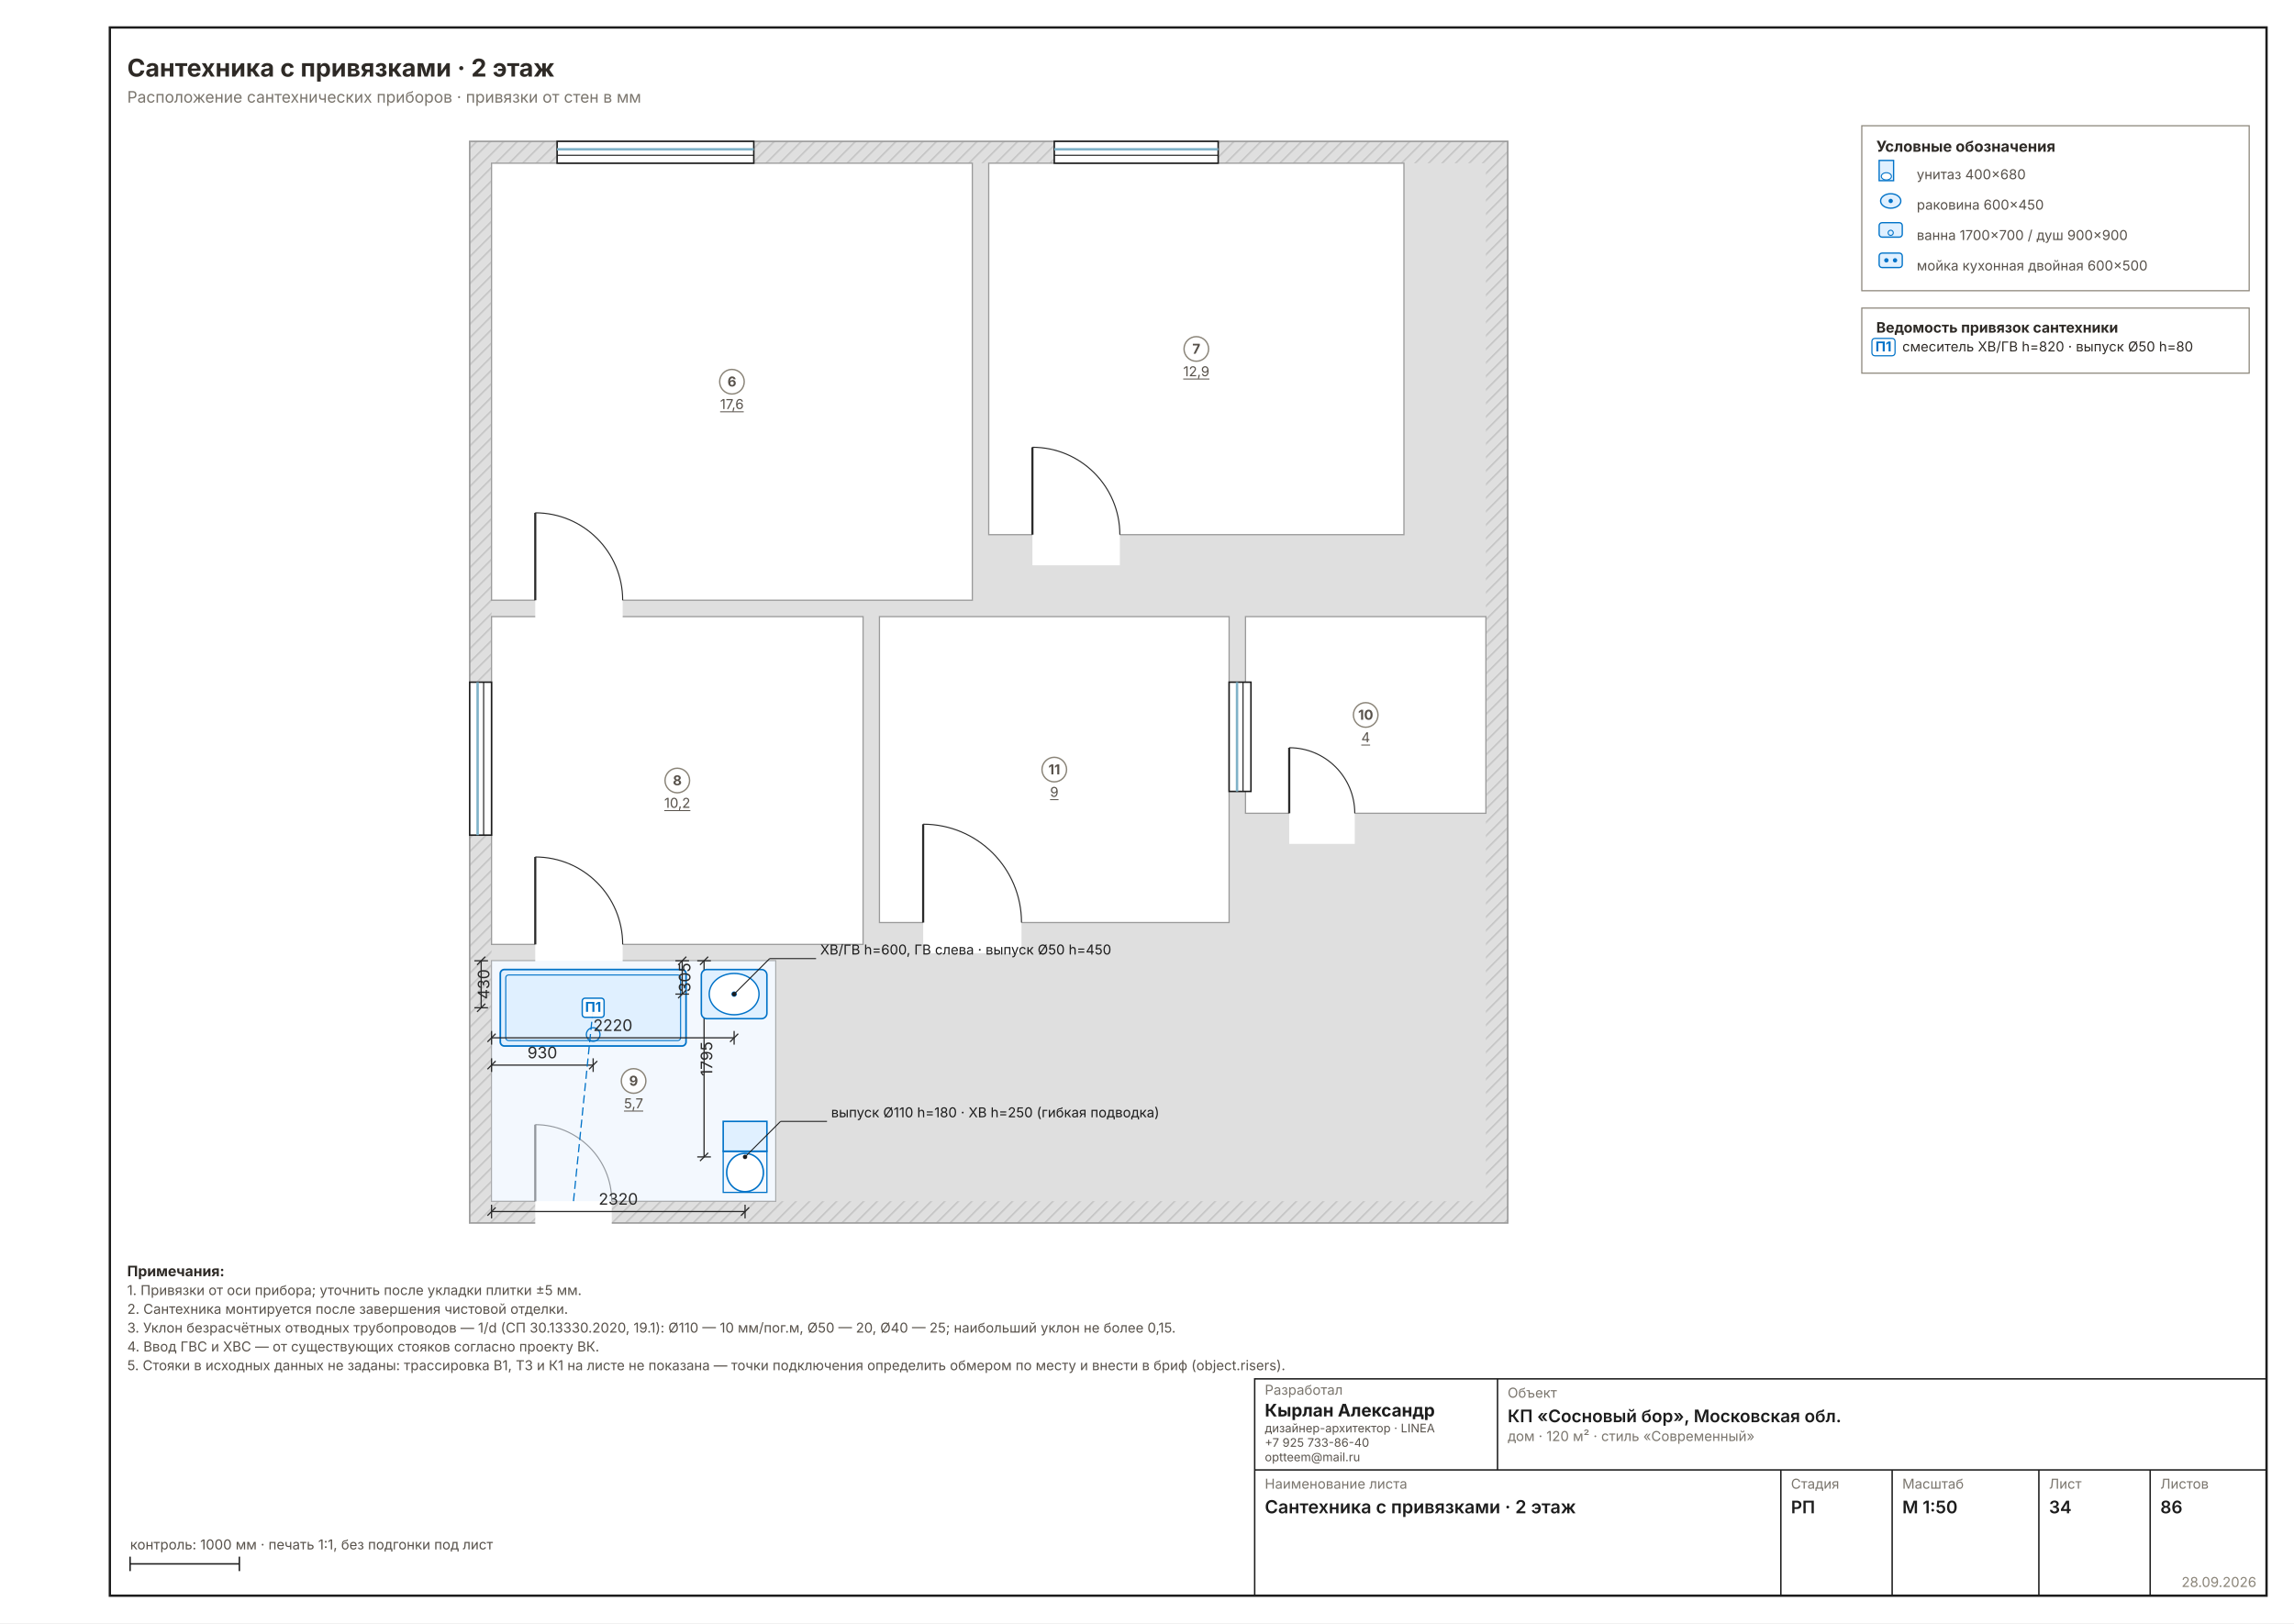
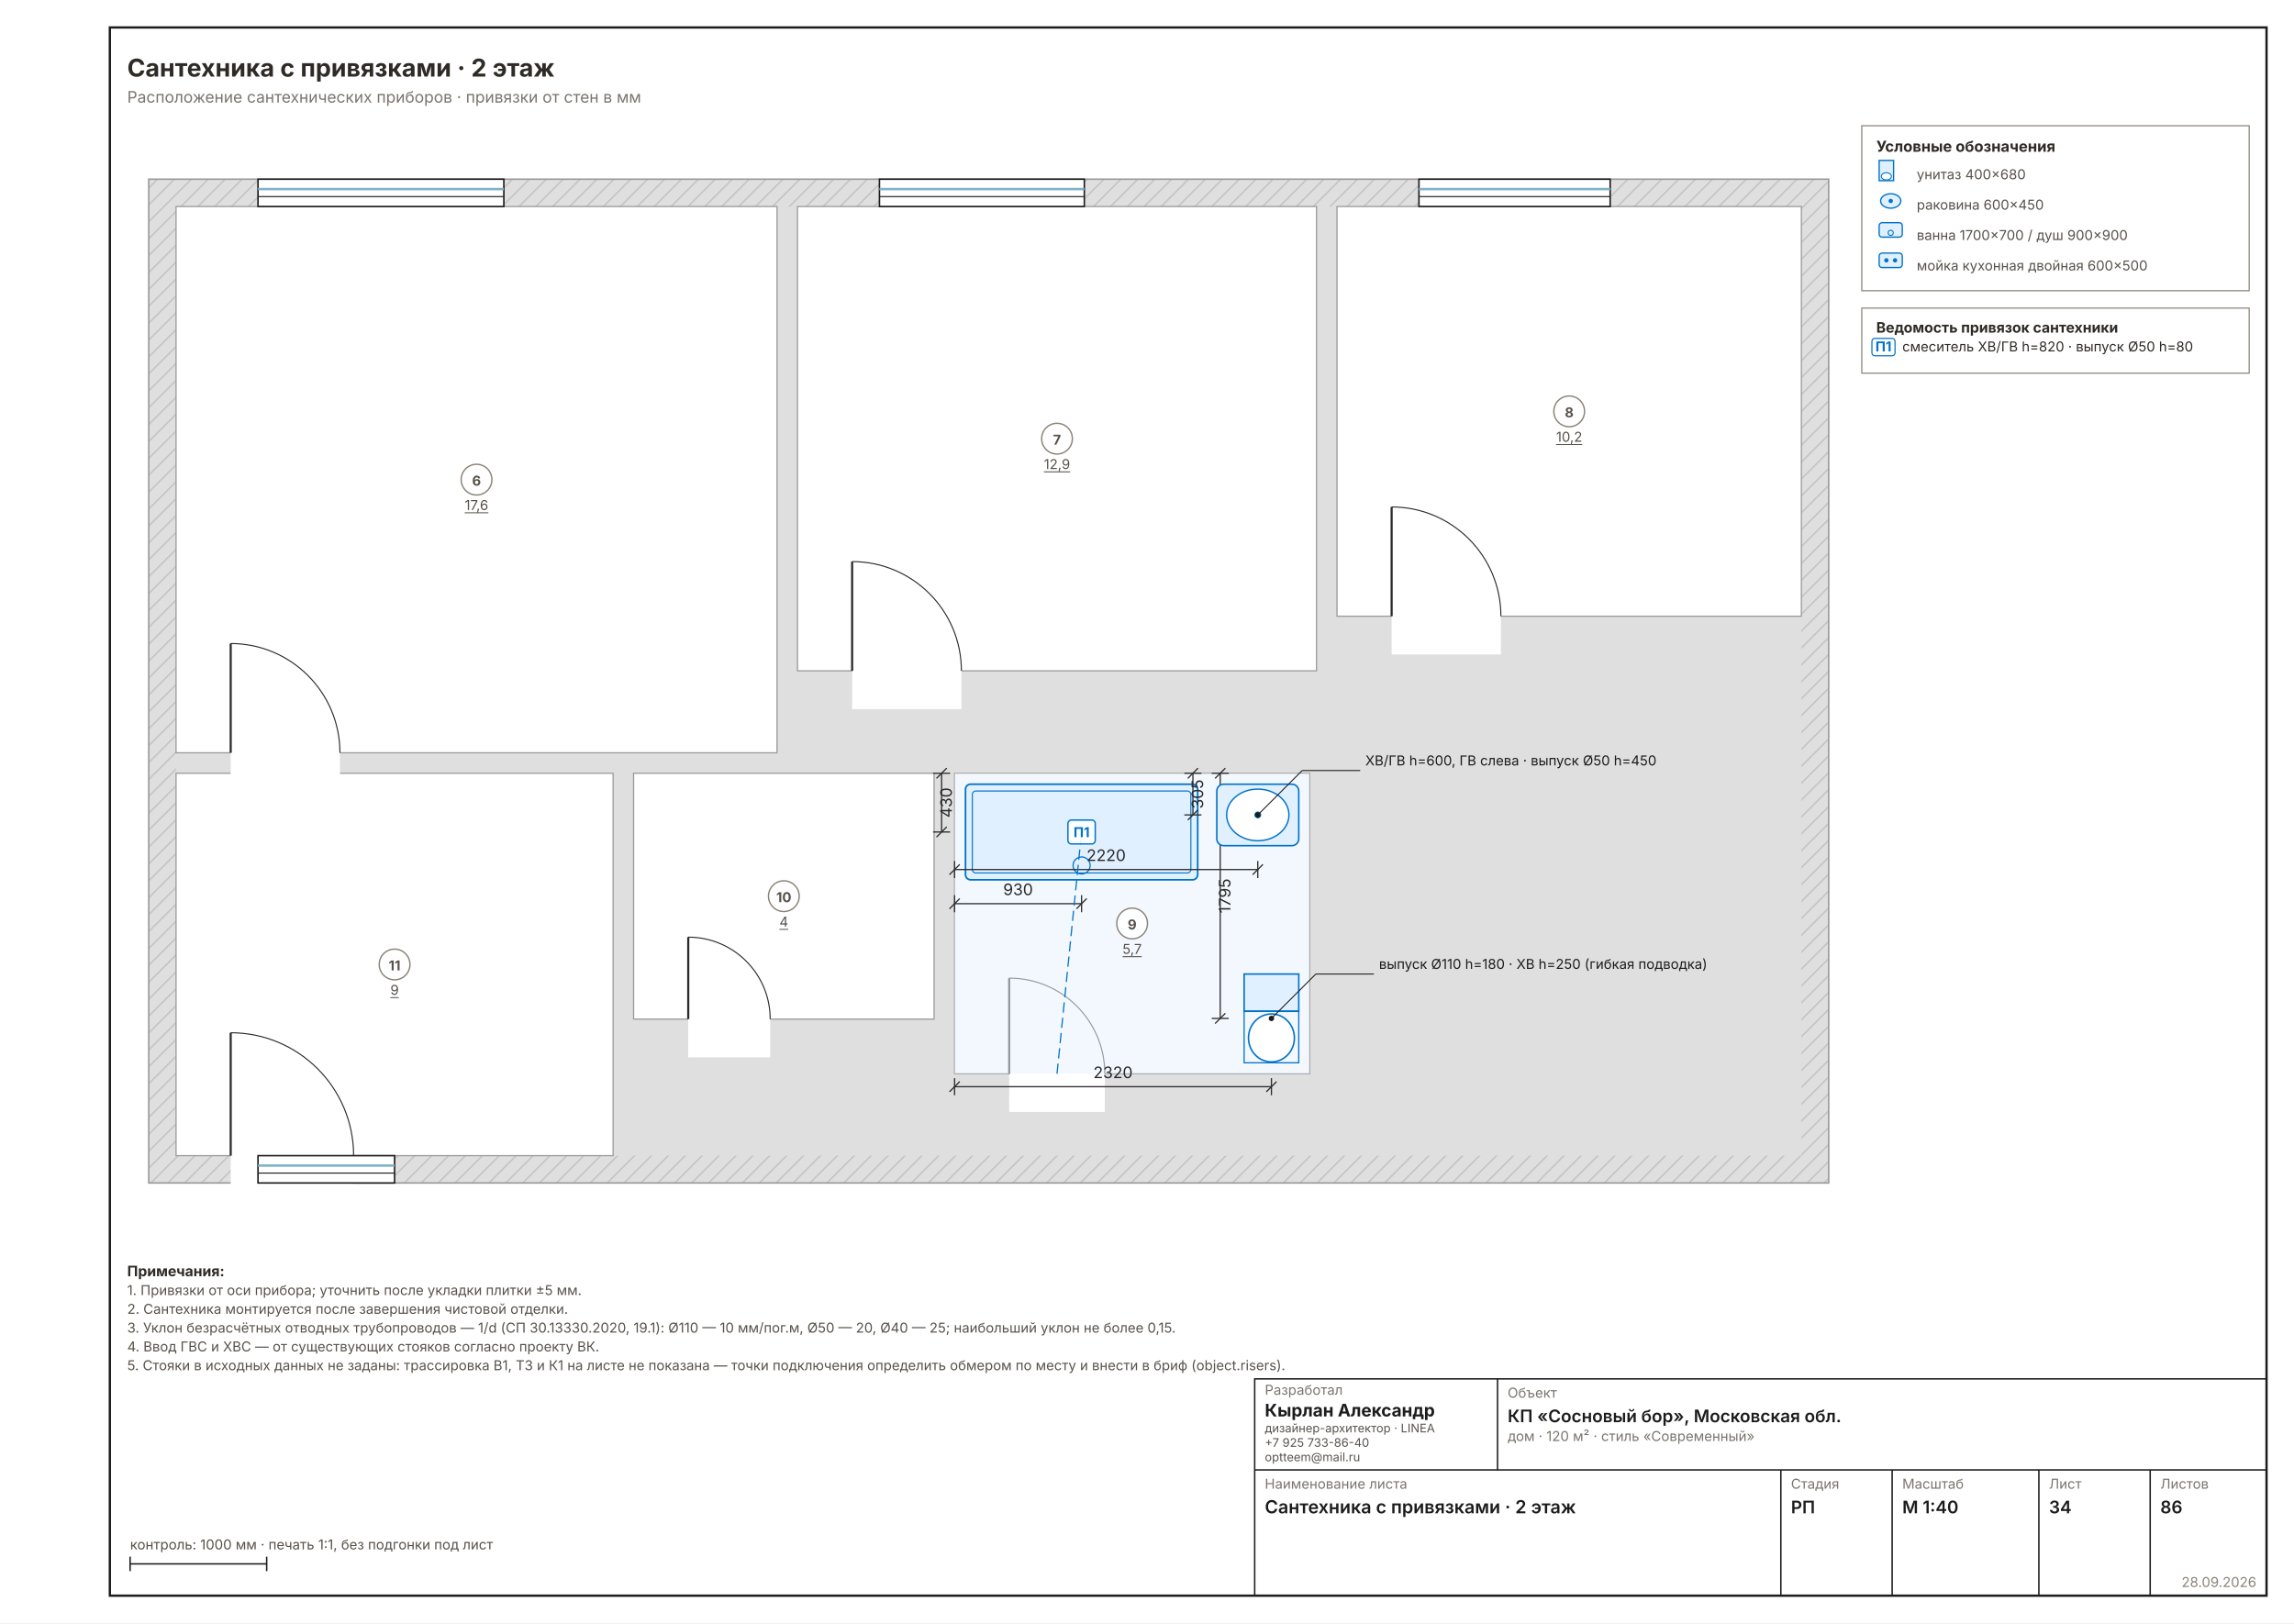
- <svg xmlns="http://www.w3.org/2000/svg" width="1587" height="1123" viewBox="0 0 1587 1123" font-family="Inter, &quot;Helvetica Neue&quot;, Arial, sans-serif" data-sheet="plumbing" data-scale="1:50">
+ <svg xmlns="http://www.w3.org/2000/svg" width="1587" height="1123" viewBox="0 0 1587 1123" font-family="Inter, &quot;Helvetica Neue&quot;, Arial, sans-serif" data-sheet="plumbing" data-scale="1:40">
  <rect width="1587" height="1123" fill="#FFFFFF" />
  <rect x="76" y="19" width="1492" height="1085" fill="none" stroke="#1C1C1C" stroke-width="1.6" />
-   <g transform="translate(258.795 27.87332) scale(0.9449)">
+   <g transform="translate(20.2218 36.57568) scale(1.1811)">
    <defs>
      <pattern id="wh34" width="7" height="7" patternUnits="userSpaceOnUse" patternTransform="rotate(45)">
        <rect width="7" height="7" fill="#DFDFDF" />
-         <line x1="0" y1="0" x2="0" y2="7" stroke="#C4C4C4" stroke-width="2.22" />
+         <line x1="0" y1="0" x2="0" y2="7" stroke="#C4C4C4" stroke-width="1.78" />
      </pattern>
    </defs>
-     <rect x="70" y="74" width="760" height="792" fill="url(#wh34)" stroke="#9A9A9A" stroke-width="1.11" />
-     <rect x="86" y="90" width="728" height="760" fill="#DFDFDF" />
-     <rect x="86" y="90" width="352" height="320" fill="#FFFFFF" stroke="#9A9A9A" stroke-width="0.89" />
-     <rect x="450" y="90" width="304" height="272" fill="#FFFFFF" stroke="#9A9A9A" stroke-width="0.89" />
-     <rect x="86" y="422" width="272" height="240" fill="#FFFFFF" stroke="#9A9A9A" stroke-width="0.89" />
-     <rect x="86" y="674" width="208" height="176" fill="#FFFFFF" stroke="#9A9A9A" stroke-width="0.89" />
-     <rect x="638" y="422" width="176" height="144" fill="#FFFFFF" stroke="#9A9A9A" stroke-width="0.89" />
-     <rect x="370" y="422" width="256" height="224" fill="#FFFFFF" stroke="#9A9A9A" stroke-width="0.89" />
+     <rect x="70" y="74" width="984" height="588" fill="url(#wh34)" stroke="#9A9A9A" stroke-width="0.89" />
+     <rect x="86" y="90" width="952" height="556" fill="#DFDFDF" />
+     <rect x="86" y="90" width="352" height="320" fill="#FFFFFF" stroke="#9A9A9A" stroke-width="0.71" />
+     <rect x="450" y="90" width="304" height="272" fill="#FFFFFF" stroke="#9A9A9A" stroke-width="0.71" />
+     <rect x="766" y="90" width="272" height="240" fill="#FFFFFF" stroke="#9A9A9A" stroke-width="0.71" />
+     <rect x="542" y="422" width="208" height="176" fill="#FFFFFF" stroke="#9A9A9A" stroke-width="0.71" />
+     <rect x="354" y="422" width="176" height="144" fill="#FFFFFF" stroke="#9A9A9A" stroke-width="0.71" />
+     <rect x="86" y="422" width="256" height="224" fill="#FFFFFF" stroke="#9A9A9A" stroke-width="0.71" />
    <rect x="118" y="406.8" width="64" height="25.6" fill="#FFFFFF" />
-     <line x1="118" y1="410" x2="118" y2="346" stroke="#2A2A2A" stroke-width="1.56" />
-     <path d="M 182 410 A 64 64 0 0 0 118 346" fill="none" stroke="#2A2A2A" stroke-width="0.78" />
+     <line x1="118" y1="410" x2="118" y2="346" stroke="#2A2A2A" stroke-width="1.24" />
+     <path d="M 182 410 A 64 64 0 0 0 118 346" fill="none" stroke="#2A2A2A" stroke-width="0.62" />
    <rect x="482" y="358.8" width="64" height="25.6" fill="#FFFFFF" />
-     <line x1="482" y1="362" x2="482" y2="298" stroke="#2A2A2A" stroke-width="1.56" />
-     <path d="M 546 362 A 64 64 0 0 0 482 298" fill="none" stroke="#2A2A2A" stroke-width="0.78" />
-     <rect x="118" y="658.8" width="64" height="25.6" fill="#FFFFFF" />
-     <line x1="118" y1="662" x2="118" y2="598" stroke="#2A2A2A" stroke-width="1.56" />
-     <path d="M 182 662 A 64 64 0 0 0 118 598" fill="none" stroke="#2A2A2A" stroke-width="0.78" />
-     <rect x="118" y="846.8" width="56" height="25.6" fill="#FFFFFF" />
-     <line x1="118" y1="850" x2="118" y2="794" stroke="#2A2A2A" stroke-width="1.56" />
-     <path d="M 174 850 A 56 56 0 0 0 118 794" fill="none" stroke="#2A2A2A" stroke-width="0.78" />
-     <rect x="670" y="562.8" width="48" height="25.6" fill="#FFFFFF" />
-     <line x1="670" y1="566" x2="670" y2="518" stroke="#2A2A2A" stroke-width="1.56" />
-     <path d="M 718 566 A 48 48 0 0 0 670 518" fill="none" stroke="#2A2A2A" stroke-width="0.78" />
-     <rect x="402" y="642.8" width="72" height="25.6" fill="#FFFFFF" />
-     <line x1="402" y1="646" x2="402" y2="574" stroke="#2A2A2A" stroke-width="1.56" />
-     <path d="M 474 646 A 72 72 0 0 0 402 574" fill="none" stroke="#2A2A2A" stroke-width="0.78" />
-     <rect x="134" y="74" width="144" height="16" fill="#FFFFFF" stroke="#1C1C1C" stroke-width="1.11" />
-     <line x1="134" y1="79.8" x2="278" y2="79.8" stroke="#7FB2C8" stroke-width="1.78" />
-     <line x1="134" y1="84.2" x2="278" y2="84.2" stroke="#1C1C1C" stroke-width="0.78" />
-     <rect x="498" y="74" width="120" height="16" fill="#FFFFFF" stroke="#1C1C1C" stroke-width="1.11" />
-     <line x1="498" y1="79.8" x2="618" y2="79.8" stroke="#7FB2C8" stroke-width="1.78" />
-     <line x1="498" y1="84.2" x2="618" y2="84.2" stroke="#1C1C1C" stroke-width="0.78" />
-     <rect x="70" y="470" width="16" height="112" fill="#FFFFFF" stroke="#1C1C1C" stroke-width="1.11" />
-     <line x1="75.8" y1="470" x2="75.8" y2="582" stroke="#7FB2C8" stroke-width="1.78" />
-     <line x1="80.2" y1="470" x2="80.2" y2="582" stroke="#1C1C1C" stroke-width="0.78" />
-     <rect x="626" y="470" width="16" height="80" fill="#FFFFFF" stroke="#1C1C1C" stroke-width="1.11" />
-     <line x1="631.8" y1="470" x2="631.8" y2="550" stroke="#7FB2C8" stroke-width="1.78" />
-     <line x1="636.2" y1="470" x2="636.2" y2="550" stroke="#1C1C1C" stroke-width="0.78" />
-     <rect x="86" y="674" width="208" height="176" fill="#E8F2FC" fill-opacity="0.55" stroke="none" />
-     <rect x="92.4" y="680.4" width="136" height="56" fill="#E0F0FF" stroke="#0072C8" stroke-width="1.22" rx="3" />
-     <rect x="96.4" y="684.4" width="128" height="48" fill="none" stroke="#0072C8" stroke-width="0.78" rx="2" />
-     <circle cx="160.4" cy="728" r="5" fill="none" stroke="#0072C8" stroke-width="0.89" />
-     <g data-el="dim" stroke="#2A2A2A" stroke-width="0.89" fill="none">
-       <line x1="86" y1="750.4" x2="160.4" y2="750.4" />
-       <line x1="86" y1="745.4" x2="86" y2="755.4" />
-       <line x1="160.4" y1="745.4" x2="160.4" y2="755.4" />
-       <line x1="83" y1="753.4" x2="89" y2="747.4" />
-       <line x1="157.4" y1="753.4" x2="163.4" y2="747.4" />
-     </g>
-     <text x="123.2" y="745.4" font-size="11.67" fill="#2A2A2A" text-anchor="middle">930</text>
-     <g data-el="dim" stroke="#2A2A2A" stroke-width="0.89" fill="none">
-       <line x1="78.4" y1="674" x2="78.4" y2="708.4" />
-       <line x1="73.4" y1="674" x2="83.4" y2="674" />
-       <line x1="73.4" y1="708.4" x2="83.4" y2="708.4" />
-       <line x1="75.4" y1="677" x2="81.4" y2="671" />
-       <line x1="75.4" y1="711.4" x2="81.4" y2="705.4" />
-     </g>
-     <text x="84.4" y="691.2" font-size="11.67" fill="#2A2A2A" transform="rotate(-90 84.4 691.2)" text-anchor="middle">430</text>
-     <rect x="255.6" y="791.6" width="32" height="21.84" fill="#E0F0FF" stroke="#0072C8" stroke-width="1.11" />
-     <line x1="255.6" y1="813.44" x2="287.6" y2="813.44" stroke="#0072C8" stroke-width="1.00" />
-     <rect x="255.6" y="813.44" width="32" height="30.16" fill="none" stroke="#0072C8" stroke-width="0.89" />
-     <ellipse cx="271.6" cy="829.04" rx="13.44" ry="14.04" fill="#FFF" stroke="#0072C8" stroke-width="1.11" />
-     <g data-el="dim" stroke="#2A2A2A" stroke-width="0.89" fill="none">
-       <line x1="86" y1="857.6" x2="271.6" y2="857.6" />
-       <line x1="86" y1="852.6" x2="86" y2="862.6" />
-       <line x1="271.6" y1="852.6" x2="271.6" y2="862.6" />
-       <line x1="83" y1="860.6" x2="89" y2="854.6" />
-       <line x1="268.6" y1="860.6" x2="274.6" y2="854.6" />
-     </g>
-     <text x="178.8" y="852.6" font-size="11.67" fill="#2A2A2A" text-anchor="middle">2320</text>
-     <g data-el="dim" stroke="#2A2A2A" stroke-width="0.89" fill="none">
-       <line x1="241.6" y1="674" x2="241.6" y2="817.6" />
-       <line x1="236.6" y1="674" x2="246.6" y2="674" />
-       <line x1="236.6" y1="817.6" x2="246.6" y2="817.6" />
-       <line x1="238.6" y1="677" x2="244.6" y2="671" />
-       <line x1="238.6" y1="820.6" x2="244.6" y2="814.6" />
-     </g>
-     <text x="247.6" y="745.8" font-size="11.67" fill="#2A2A2A" transform="rotate(-90 247.6 745.8)" text-anchor="middle">1795</text>
-     <rect x="239.6" y="680.4" width="48" height="36" fill="#E0F0FF" stroke="#0072C8" stroke-width="1.11" rx="4" />
-     <ellipse cx="263.6" cy="698.4" rx="18.24" ry="15.12" fill="#FFF" stroke="#0072C8" stroke-width="1.00" />
-     <circle cx="263.6" cy="698.4" r="2" fill="#0072C8" />
-     <g data-el="dim" stroke="#2A2A2A" stroke-width="0.89" fill="none">
-       <line x1="86" y1="730.4" x2="263.6" y2="730.4" />
-       <line x1="86" y1="725.4" x2="86" y2="735.4" />
-       <line x1="263.6" y1="725.4" x2="263.6" y2="735.4" />
-       <line x1="83" y1="733.4" x2="89" y2="727.4" />
-       <line x1="260.6" y1="733.4" x2="266.6" y2="727.4" />
-     </g>
-     <text x="174.8" y="725.4" font-size="11.67" fill="#2A2A2A" text-anchor="middle">2220</text>
-     <g data-el="dim" stroke="#2A2A2A" stroke-width="0.89" fill="none">
-       <line x1="225.6" y1="674" x2="225.6" y2="698.4" />
-       <line x1="220.6" y1="674" x2="230.6" y2="674" />
-       <line x1="220.6" y1="698.4" x2="230.6" y2="698.4" />
-       <line x1="222.6" y1="677" x2="228.6" y2="671" />
-       <line x1="222.6" y1="701.4" x2="228.6" y2="695.4" />
-     </g>
-     <text x="231.6" y="686.2" font-size="11.67" fill="#2A2A2A" transform="rotate(-90 231.6 686.2)" text-anchor="middle">305</text>
-     <line x1="146" y1="850" x2="160.4" y2="708.4" stroke="#0072C8" stroke-width="0.89" stroke-dasharray="6 3" />
-     <rect x="152.4" y="701.4" width="16" height="14" rx="2" fill="#FFFFFFEE" stroke="#0072C8" stroke-width="1.00" />
-     <text x="160.4" y="711.4" font-size="10.00" font-weight="700" text-anchor="middle" fill="#0072C8">П1</text>
-     <g data-el="leader" stroke="#1C1C1C" stroke-width="0.72" fill="none">
-       <line x1="271.6" y1="817.6" x2="297.6" y2="791.6" />
-       <line x1="297.6" y1="791.6" x2="331.6" y2="791.6" />
-     </g>
-     <circle cx="271.6" cy="817.6" r="1.6" fill="#1C1C1C" stroke="none" />
-     <text x="334.6" y="788.6" font-size="10.00" fill="#1C1C1C">выпуск Ø110 h=180 · ХВ h=250 (гибкая подводка)</text>
-     <g data-el="leader" stroke="#1C1C1C" stroke-width="0.72" fill="none">
-       <line x1="263.6" y1="698.4" x2="289.6" y2="672.4" />
-       <line x1="289.6" y1="672.4" x2="323.6" y2="672.4" />
-     </g>
-     <circle cx="263.6" cy="698.4" r="1.6" fill="#1C1C1C" stroke="none" />
-     <text x="326.6" y="669.4" font-size="10.00" fill="#1C1C1C">ХВ/ГВ h=600, ГВ слева · выпуск Ø50 h=450</text>
+     <line x1="482" y1="362" x2="482" y2="298" stroke="#2A2A2A" stroke-width="1.24" />
+     <path d="M 546 362 A 64 64 0 0 0 482 298" fill="none" stroke="#2A2A2A" stroke-width="0.62" />
+     <rect x="798" y="326.8" width="64" height="25.6" fill="#FFFFFF" />
+     <line x1="798" y1="330" x2="798" y2="266" stroke="#2A2A2A" stroke-width="1.24" />
+     <path d="M 862 330 A 64 64 0 0 0 798 266" fill="none" stroke="#2A2A2A" stroke-width="0.62" />
+     <rect x="574" y="594.8" width="56" height="25.6" fill="#FFFFFF" />
+     <line x1="574" y1="598" x2="574" y2="542" stroke="#2A2A2A" stroke-width="1.24" />
+     <path d="M 630 598 A 56 56 0 0 0 574 542" fill="none" stroke="#2A2A2A" stroke-width="0.62" />
+     <rect x="386" y="562.8" width="48" height="25.6" fill="#FFFFFF" />
+     <line x1="386" y1="566" x2="386" y2="518" stroke="#2A2A2A" stroke-width="1.24" />
+     <path d="M 434 566 A 48 48 0 0 0 386 518" fill="none" stroke="#2A2A2A" stroke-width="0.62" />
+     <rect x="118" y="642.8" width="72" height="25.6" fill="#FFFFFF" />
+     <line x1="118" y1="646" x2="118" y2="574" stroke="#2A2A2A" stroke-width="1.24" />
+     <path d="M 190 646 A 72 72 0 0 0 118 574" fill="none" stroke="#2A2A2A" stroke-width="0.62" />
+     <rect x="134" y="74" width="144" height="16" fill="#FFFFFF" stroke="#1C1C1C" stroke-width="0.89" />
+     <line x1="134" y1="79.8" x2="278" y2="79.8" stroke="#7FB2C8" stroke-width="1.42" />
+     <line x1="134" y1="84.2" x2="278" y2="84.2" stroke="#1C1C1C" stroke-width="0.62" />
+     <rect x="498" y="74" width="120" height="16" fill="#FFFFFF" stroke="#1C1C1C" stroke-width="0.89" />
+     <line x1="498" y1="79.8" x2="618" y2="79.8" stroke="#7FB2C8" stroke-width="1.42" />
+     <line x1="498" y1="84.2" x2="618" y2="84.2" stroke="#1C1C1C" stroke-width="0.62" />
+     <rect x="814" y="74" width="112" height="16" fill="#FFFFFF" stroke="#1C1C1C" stroke-width="0.89" />
+     <line x1="814" y1="79.8" x2="926" y2="79.8" stroke="#7FB2C8" stroke-width="1.42" />
+     <line x1="814" y1="84.2" x2="926" y2="84.2" stroke="#1C1C1C" stroke-width="0.62" />
+     <rect x="134" y="646" width="80" height="16" fill="#FFFFFF" stroke="#1C1C1C" stroke-width="0.89" />
+     <line x1="134" y1="651.8" x2="214" y2="651.8" stroke="#7FB2C8" stroke-width="1.42" />
+     <line x1="134" y1="656.2" x2="214" y2="656.2" stroke="#1C1C1C" stroke-width="0.62" />
+     <rect x="542" y="422" width="208" height="176" fill="#E8F2FC" fill-opacity="0.55" stroke="none" />
+     <rect x="548.4" y="428.4" width="136" height="56" fill="#E0F0FF" stroke="#0072C8" stroke-width="0.98" rx="3" />
+     <rect x="552.4" y="432.4" width="128" height="48" fill="none" stroke="#0072C8" stroke-width="0.62" rx="2" />
+     <circle cx="616.4" cy="476" r="5" fill="none" stroke="#0072C8" stroke-width="0.71" />
+     <g data-el="dim" stroke="#2A2A2A" stroke-width="0.71" fill="none">
+       <line x1="542" y1="498.4" x2="616.4" y2="498.4" />
+       <line x1="542" y1="493.4" x2="542" y2="503.4" />
+       <line x1="616.4" y1="493.4" x2="616.4" y2="503.4" />
+       <line x1="539" y1="501.4" x2="545" y2="495.4" />
+       <line x1="613.4" y1="501.4" x2="619.4" y2="495.4" />
+     </g>
+     <text x="579.2" y="493.4" font-size="9.33" fill="#2A2A2A" text-anchor="middle">930</text>
+     <g data-el="dim" stroke="#2A2A2A" stroke-width="0.71" fill="none">
+       <line x1="534.4" y1="422" x2="534.4" y2="456.4" />
+       <line x1="529.4" y1="422" x2="539.4" y2="422" />
+       <line x1="529.4" y1="456.4" x2="539.4" y2="456.4" />
+       <line x1="531.4" y1="425" x2="537.4" y2="419" />
+       <line x1="531.4" y1="459.4" x2="537.4" y2="453.4" />
+     </g>
+     <text x="540.4" y="439.2" font-size="9.33" fill="#2A2A2A" transform="rotate(-90 540.4 439.2)" text-anchor="middle">430</text>
+     <rect x="711.6" y="539.6" width="32" height="21.84" fill="#E0F0FF" stroke="#0072C8" stroke-width="0.89" />
+     <line x1="711.6" y1="561.44" x2="743.6" y2="561.44" stroke="#0072C8" stroke-width="0.80" />
+     <rect x="711.6" y="561.44" width="32" height="30.16" fill="none" stroke="#0072C8" stroke-width="0.71" />
+     <ellipse cx="727.6" cy="577.04" rx="13.44" ry="14.04" fill="#FFF" stroke="#0072C8" stroke-width="0.89" />
+     <g data-el="dim" stroke="#2A2A2A" stroke-width="0.71" fill="none">
+       <line x1="542" y1="605.6" x2="727.6" y2="605.6" />
+       <line x1="542" y1="600.6" x2="542" y2="610.6" />
+       <line x1="727.6" y1="600.6" x2="727.6" y2="610.6" />
+       <line x1="539" y1="608.6" x2="545" y2="602.6" />
+       <line x1="724.6" y1="608.6" x2="730.6" y2="602.6" />
+     </g>
+     <text x="634.8" y="600.6" font-size="9.33" fill="#2A2A2A" text-anchor="middle">2320</text>
+     <g data-el="dim" stroke="#2A2A2A" stroke-width="0.71" fill="none">
+       <line x1="697.6" y1="422" x2="697.6" y2="565.6" />
+       <line x1="692.6" y1="422" x2="702.6" y2="422" />
+       <line x1="692.6" y1="565.6" x2="702.6" y2="565.6" />
+       <line x1="694.6" y1="425" x2="700.6" y2="419" />
+       <line x1="694.6" y1="568.6" x2="700.6" y2="562.6" />
+     </g>
+     <text x="703.6" y="493.8" font-size="9.33" fill="#2A2A2A" transform="rotate(-90 703.6 493.8)" text-anchor="middle">1795</text>
+     <rect x="695.6" y="428.4" width="48" height="36" fill="#E0F0FF" stroke="#0072C8" stroke-width="0.89" rx="4" />
+     <ellipse cx="719.6" cy="446.4" rx="18.24" ry="15.12" fill="#FFF" stroke="#0072C8" stroke-width="0.80" />
+     <circle cx="719.6" cy="446.4" r="2" fill="#0072C8" />
+     <g data-el="dim" stroke="#2A2A2A" stroke-width="0.71" fill="none">
+       <line x1="542" y1="478.4" x2="719.6" y2="478.4" />
+       <line x1="542" y1="473.4" x2="542" y2="483.4" />
+       <line x1="719.6" y1="473.4" x2="719.6" y2="483.4" />
+       <line x1="539" y1="481.4" x2="545" y2="475.4" />
+       <line x1="716.6" y1="481.4" x2="722.6" y2="475.4" />
+     </g>
+     <text x="630.8" y="473.4" font-size="9.33" fill="#2A2A2A" text-anchor="middle">2220</text>
+     <g data-el="dim" stroke="#2A2A2A" stroke-width="0.71" fill="none">
+       <line x1="681.6" y1="422" x2="681.6" y2="446.4" />
+       <line x1="676.6" y1="422" x2="686.6" y2="422" />
+       <line x1="676.6" y1="446.4" x2="686.6" y2="446.4" />
+       <line x1="678.6" y1="425" x2="684.6" y2="419" />
+       <line x1="678.6" y1="449.4" x2="684.6" y2="443.4" />
+     </g>
+     <text x="687.6" y="434.2" font-size="9.33" fill="#2A2A2A" transform="rotate(-90 687.6 434.2)" text-anchor="middle">305</text>
+     <line x1="602" y1="598" x2="616.4" y2="456.4" stroke="#0072C8" stroke-width="0.71" stroke-dasharray="6 3" />
+     <rect x="608.4" y="449.4" width="16" height="14" rx="2" fill="#FFFFFFEE" stroke="#0072C8" stroke-width="0.80" />
+     <text x="616.4" y="459.4" font-size="8.00" font-weight="700" text-anchor="middle" fill="#0072C8">П1</text>
+     <g data-el="leader" stroke="#1C1C1C" stroke-width="0.58" fill="none">
+       <line x1="727.6" y1="565.6" x2="753.6" y2="539.6" />
+       <line x1="753.6" y1="539.6" x2="787.6" y2="539.6" />
+     </g>
+     <circle cx="727.6" cy="565.6" r="1.6" fill="#1C1C1C" stroke="none" />
+     <text x="790.6" y="536.6" font-size="8.00" fill="#1C1C1C">выпуск Ø110 h=180 · ХВ h=250 (гибкая подводка)</text>
+     <g data-el="leader" stroke="#1C1C1C" stroke-width="0.58" fill="none">
+       <line x1="719.6" y1="446.4" x2="745.6" y2="420.4" />
+       <line x1="745.6" y1="420.4" x2="779.6" y2="420.4" />
+     </g>
+     <circle cx="719.6" cy="446.4" r="1.6" fill="#1C1C1C" stroke="none" />
+     <text x="782.6" y="417.4" font-size="8.00" fill="#1C1C1C">ХВ/ГВ h=600, ГВ слева · выпуск Ø50 h=450</text>
    <g data-el="room" />
-     <circle cx="262" cy="250" r="9" fill="#FFFFFFD9" stroke="#8A8478" stroke-width="1.00" />
-     <text x="262" y="253.5" font-size="10.00" font-weight="700" text-anchor="middle" fill="#57514A">6</text>
-     <text x="262" y="269.997" font-size="10.00" text-anchor="middle" fill="#57514A" text-decoration="underline">17,6</text>
-     <circle cx="602" cy="226" r="9" fill="#FFFFFFD9" stroke="#8A8478" stroke-width="1.00" />
-     <text x="602" y="229.5" font-size="10.00" font-weight="700" text-anchor="middle" fill="#57514A">7</text>
-     <text x="602" y="245.997" font-size="10.00" text-anchor="middle" fill="#57514A" text-decoration="underline">12,9</text>
-     <circle cx="222" cy="542" r="9" fill="#FFFFFFD9" stroke="#8A8478" stroke-width="1.00" />
-     <text x="222" y="545.5" font-size="10.00" font-weight="700" text-anchor="middle" fill="#57514A">8</text>
-     <text x="222" y="561.997" font-size="10.00" text-anchor="middle" fill="#57514A" text-decoration="underline">10,2</text>
-     <circle cx="190" cy="762" r="9" fill="#FFFFFFD9" stroke="#8A8478" stroke-width="1.00" />
-     <text x="190" y="765.5" font-size="10.00" font-weight="700" text-anchor="middle" fill="#57514A">9</text>
-     <text x="190" y="781.997" font-size="10.00" text-anchor="middle" fill="#57514A" text-decoration="underline">5,7</text>
-     <circle cx="726" cy="494" r="9" fill="#FFFFFFD9" stroke="#8A8478" stroke-width="1.00" />
-     <text x="726" y="497.5" font-size="10.00" font-weight="700" text-anchor="middle" fill="#57514A">10</text>
-     <text x="726" y="513.997" font-size="10.00" text-anchor="middle" fill="#57514A" text-decoration="underline">4</text>
-     <circle cx="498" cy="534" r="9" fill="#FFFFFFD9" stroke="#8A8478" stroke-width="1.00" />
-     <text x="498" y="537.5" font-size="10.00" font-weight="700" text-anchor="middle" fill="#57514A">11</text>
-     <text x="498" y="553.997" font-size="10.00" text-anchor="middle" fill="#57514A" text-decoration="underline">9</text>
+     <circle cx="262" cy="250" r="9" fill="#FFFFFFD9" stroke="#8A8478" stroke-width="0.80" />
+     <text x="262" y="253.5" font-size="8.00" font-weight="700" text-anchor="middle" fill="#57514A">6</text>
+     <text x="262" y="267.798" font-size="8.00" text-anchor="middle" fill="#57514A" text-decoration="underline">17,6</text>
+     <circle cx="602" cy="226" r="9" fill="#FFFFFFD9" stroke="#8A8478" stroke-width="0.80" />
+     <text x="602" y="229.5" font-size="8.00" font-weight="700" text-anchor="middle" fill="#57514A">7</text>
+     <text x="602" y="243.798" font-size="8.00" text-anchor="middle" fill="#57514A" text-decoration="underline">12,9</text>
+     <circle cx="902" cy="210" r="9" fill="#FFFFFFD9" stroke="#8A8478" stroke-width="0.80" />
+     <text x="902" y="213.5" font-size="8.00" font-weight="700" text-anchor="middle" fill="#57514A">8</text>
+     <text x="902" y="227.798" font-size="8.00" text-anchor="middle" fill="#57514A" text-decoration="underline">10,2</text>
+     <circle cx="646" cy="510" r="9" fill="#FFFFFFD9" stroke="#8A8478" stroke-width="0.80" />
+     <text x="646" y="513.5" font-size="8.00" font-weight="700" text-anchor="middle" fill="#57514A">9</text>
+     <text x="646" y="527.798" font-size="8.00" text-anchor="middle" fill="#57514A" text-decoration="underline">5,7</text>
+     <circle cx="442" cy="494" r="9" fill="#FFFFFFD9" stroke="#8A8478" stroke-width="0.80" />
+     <text x="442" y="497.5" font-size="8.00" font-weight="700" text-anchor="middle" fill="#57514A">10</text>
+     <text x="442" y="511.798" font-size="8.00" text-anchor="middle" fill="#57514A" text-decoration="underline">4</text>
+     <circle cx="214" cy="534" r="9" fill="#FFFFFFD9" stroke="#8A8478" stroke-width="0.80" />
+     <text x="214" y="537.5" font-size="8.00" font-weight="700" text-anchor="middle" fill="#57514A">11</text>
+     <text x="214" y="551.798" font-size="8.00" text-anchor="middle" fill="#57514A" text-decoration="underline">9</text>
  </g>
  <g data-el="heading">
    <text x="88" y="53" font-size="17.00" font-weight="700" fill="#2E2A26">Сантехника с привязками · 2 этаж</text>
    <text x="88" y="71" font-size="11.00" fill="#7A756D">Расположение сантехнических приборов · привязки от стен в мм</text>
  </g>
  <g data-el="panel">
    <g data-el="legend">
      <rect x="1288" y="87" width="268" height="114.144" fill="none" stroke="#8A8478" stroke-width="0.80" />
      <text x="1298" y="105" font-size="10.50" font-weight="700" fill="#2E2A26">Условные обозначения</text>
      <rect x="1300" y="111" width="10" height="14" fill="#E0F0FF" stroke="#0072C8" stroke-width="0.90" />
      <ellipse cx="1305" cy="122" rx="3.5" ry="2.5" fill="#FFF" stroke="#0072C8" stroke-width="0.70" />
      <text x="1326" y="124" font-size="9.45" fill="#57514A">унитаз 400×680</text>
      <ellipse cx="1308" cy="139.036" rx="7" ry="5" fill="#E0F0FF" stroke="#0072C8" stroke-width="0.90" />
      <circle cx="1308" cy="139.036" r="1.5" fill="#0072C8" />
      <text x="1326" y="145.036" font-size="9.45" fill="#57514A">раковина 600×450</text>
      <rect x="1300" y="154.072" width="16" height="10" fill="#E0F0FF" stroke="#0072C8" stroke-width="0.90" rx="2" />
      <circle cx="1308" cy="161.072" r="1.8" fill="none" stroke="#0072C8" stroke-width="0.70" />
      <text x="1326" y="166.072" font-size="9.45" fill="#57514A">ванна 1700×700 / душ 900×900</text>
      <rect x="1300" y="175.108" width="16" height="10" fill="#E0F0FF" stroke="#0072C8" stroke-width="0.90" rx="2" />
      <circle cx="1305" cy="180.108" r="1.5" fill="#0072C8" />
      <circle cx="1311" cy="180.108" r="1.5" fill="#0072C8" />
      <text x="1326" y="187.108" font-size="9.45" fill="#57514A">мойка кухонная двойная 600×500</text>
    </g>
    <rect x="1288" y="213.144" width="268" height="45.036" fill="none" stroke="#8A8478" stroke-width="0.80" />
    <text x="1298" y="230.144" font-size="10.00" font-weight="700" fill="#2E2A26">Ведомость привязок сантехники</text>
    <rect x="1295" y="234.144" width="16" height="12" rx="2" fill="none" stroke="#0072C8" stroke-width="0.80" />
    <text x="1303" y="243.144" font-size="9.45" font-weight="700" text-anchor="middle" fill="#0072C8">П1</text>
    <text x="1316" y="243.144" font-size="9.45" fill="#2E2A26">смеситель ХВ/ГВ h=820 · выпуск Ø50 h=80</text>
  </g>
  <g data-el="footer">
    <g data-el="notes">
      <text x="88" y="883" font-size="10.00" font-weight="700" fill="#2E2A26">Примечания:</text>
      <text x="88" y="896" font-size="9.45" fill="#57514A">1. Привязки от оси прибора; уточнить после укладки плитки ±5 мм.</text>
      <text x="88" y="909" font-size="9.45" fill="#57514A">2. Сантехника монтируется после завершения чистовой отделки.</text>
      <text x="88" y="922" font-size="9.45" fill="#57514A">3. Уклон безрасчётных отводных трубопроводов — 1/d (СП 30.13330.2020, 19.1): Ø110 — 10 мм/пог.м, Ø50 — 20, Ø40 — 25; наибольший уклон не более 0,15.</text>
      <text x="88" y="935" font-size="9.45" fill="#57514A">4. Ввод ГВС и ХВС — от существующих стояков согласно проекту ВК.</text>
      <text x="88" y="948" font-size="9.45" fill="#57514A">5. Стояки в исходных данных не заданы: трассировка В1, Т3 и К1 на листе не показана — точки подключения определить обмером по месту и внести в бриф (object.risers).</text>
    </g>
  </g>
  <g data-el="stamp" stroke="#1C1C1C" stroke-width="1" fill="none">
    <rect x="868" y="954" width="700" height="150" />
    <line x1="868" y1="1017" x2="1568" y2="1017" />
    <line x1="1036" y1="954" x2="1036" y2="1017" />
    <line x1="1232" y1="1017" x2="1232" y2="1104" />
    <line x1="1309" y1="1017" x2="1309" y2="1104" />
    <line x1="1410.5" y1="1017" x2="1410.5" y2="1104" />
    <line x1="1487.5" y1="1017" x2="1487.5" y2="1104" />
  </g>
  <text x="875" y="965" font-size="9.5" fill="#7A756D">Разработал</text>
  <text x="875" y="980" font-size="12" font-weight="700" fill="#1C1C1C">Кырлан Александр</text>
  <text x="875" y="991" font-size="8.2" fill="#57514A">дизайнер-архитектор · LINEA</text>
  <text x="875" y="1001" font-size="8.2" fill="#57514A">+7 925 733-86-40</text>
  <text x="875" y="1011" font-size="8.2" fill="#57514A">optteem@mail.ru</text>
  <text x="1043" y="967" font-size="9.5" fill="#7A756D">Объект</text>
  <text x="1043" y="984" font-size="12" font-weight="600" fill="#1C1C1C">КП «Сосновый бор», Московская обл.</text>
  <text x="1043" y="997" font-size="9.5" fill="#7A756D">дом · 120 м² · стиль «Современный»</text>
  <text x="875" y="1030" font-size="9.5" fill="#7A756D">Наименование листа</text>
  <text x="875" y="1047" font-size="12.5" font-weight="600" fill="#1C1C1C">Сантехника с привязками · 2 этаж</text>
  <text x="1239" y="1030" font-size="9.5" fill="#7A756D">Стадия</text>
  <text x="1239" y="1047" font-size="12" font-weight="600" fill="#1C1C1C">РП</text>
  <text x="1316" y="1030" font-size="9.5" fill="#7A756D">Масштаб</text>
-   <text x="1316" y="1047" font-size="12" font-weight="600" fill="#1C1C1C">М 1:50</text>
+   <text x="1316" y="1047" font-size="12" font-weight="600" fill="#1C1C1C">М 1:40</text>
  <text x="1417.5" y="1030" font-size="9.5" fill="#7A756D">Лист</text>
  <text x="1417.5" y="1047" font-size="12" font-weight="600" fill="#1C1C1C">34</text>
  <text x="1494.5" y="1030" font-size="9.5" fill="#7A756D">Листов</text>
  <text x="1494.5" y="1047" font-size="12" font-weight="600" fill="#1C1C1C">86</text>
  <text x="1561" y="1098" font-size="9.5" fill="#8A8478" text-anchor="end">28.09.2026</text>
  <g stroke="#1C1C1C" stroke-width="1">
-     <line x1="90" y1="1082" x2="165.592" y2="1082" />
+     <line x1="90" y1="1082" x2="184.488" y2="1082" />
    <line x1="90" y1="1077" x2="90" y2="1087" />
-     <line x1="165.592" y1="1077" x2="165.592" y2="1087" />
+     <line x1="184.488" y1="1077" x2="184.488" y2="1087" />
  </g>
  <text x="90" y="1072" font-size="9.5" fill="#57514A">контроль: 1000 мм · печать 1:1, без подгонки под лист</text>
</svg>
